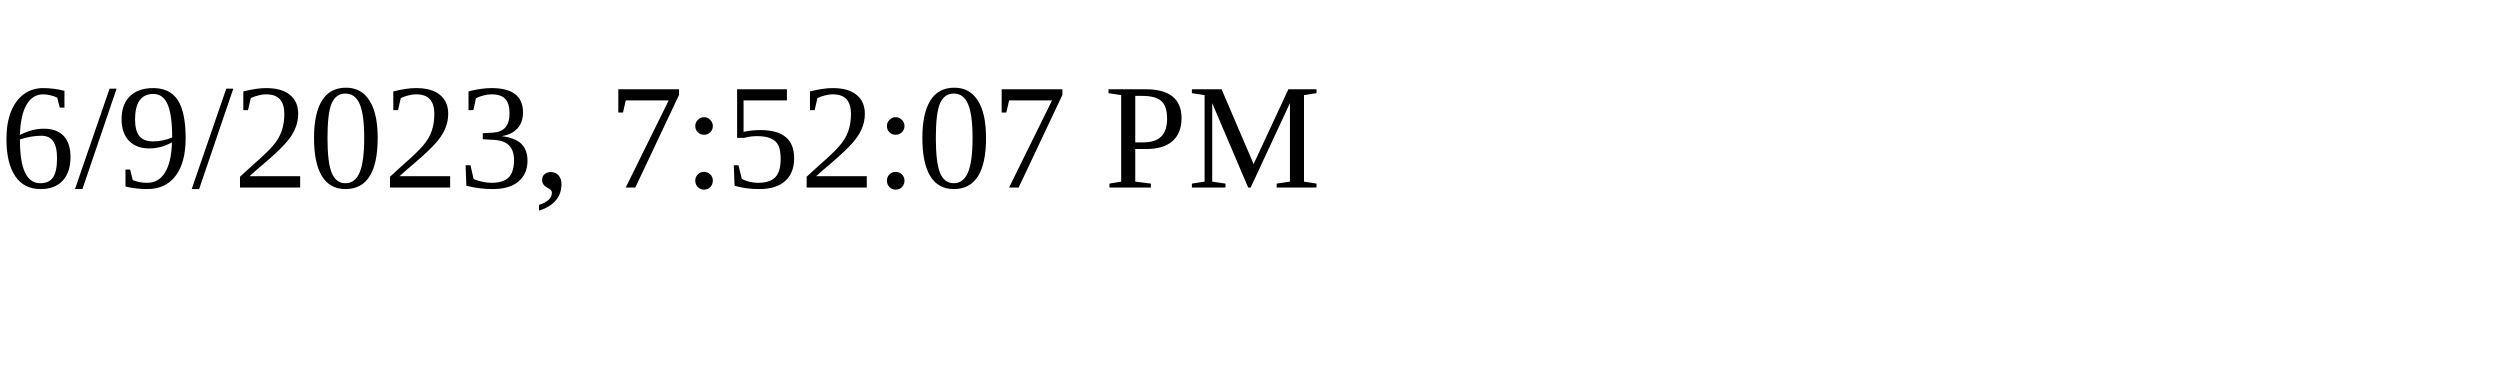
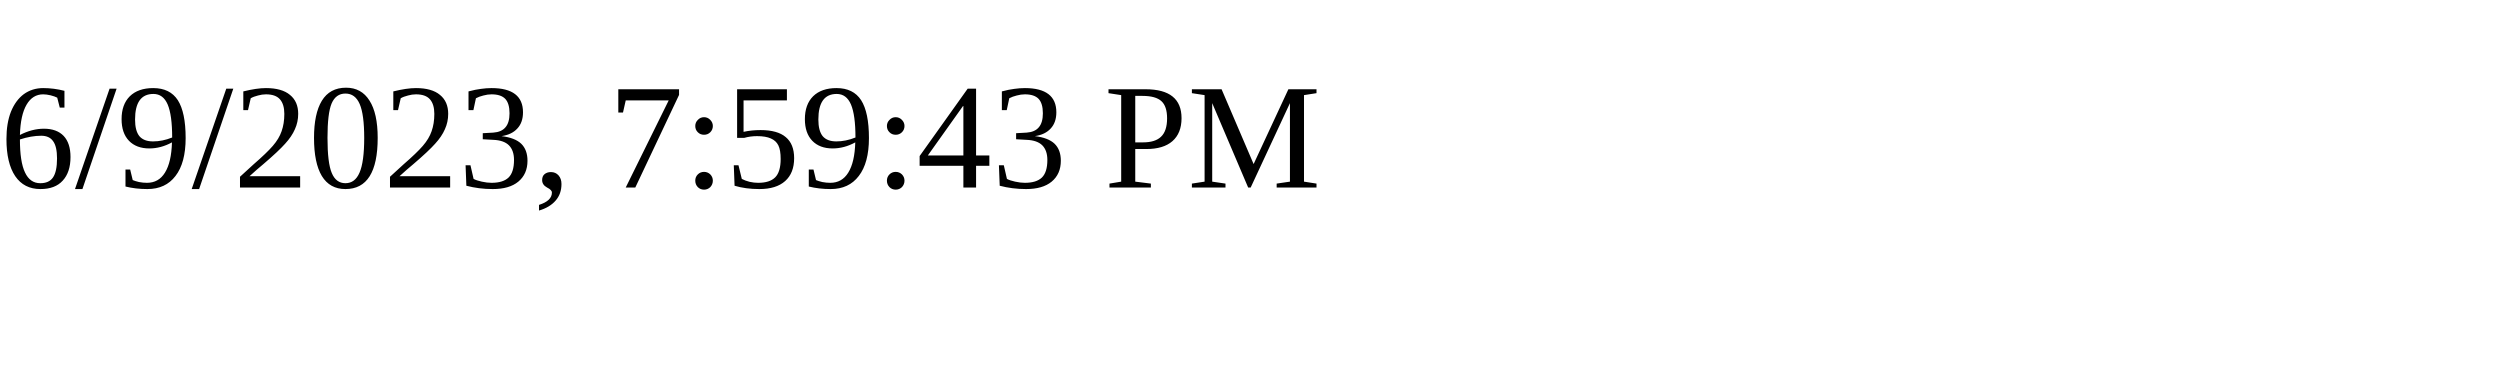
<svg xmlns="http://www.w3.org/2000/svg" height="30" width="200">
-   <text x="0" y="15">6/9/2023, 7:52:07 PM</text>
+   <text x="0" y="15">6/9/2023, 7:59:43 PM</text>
</svg>
